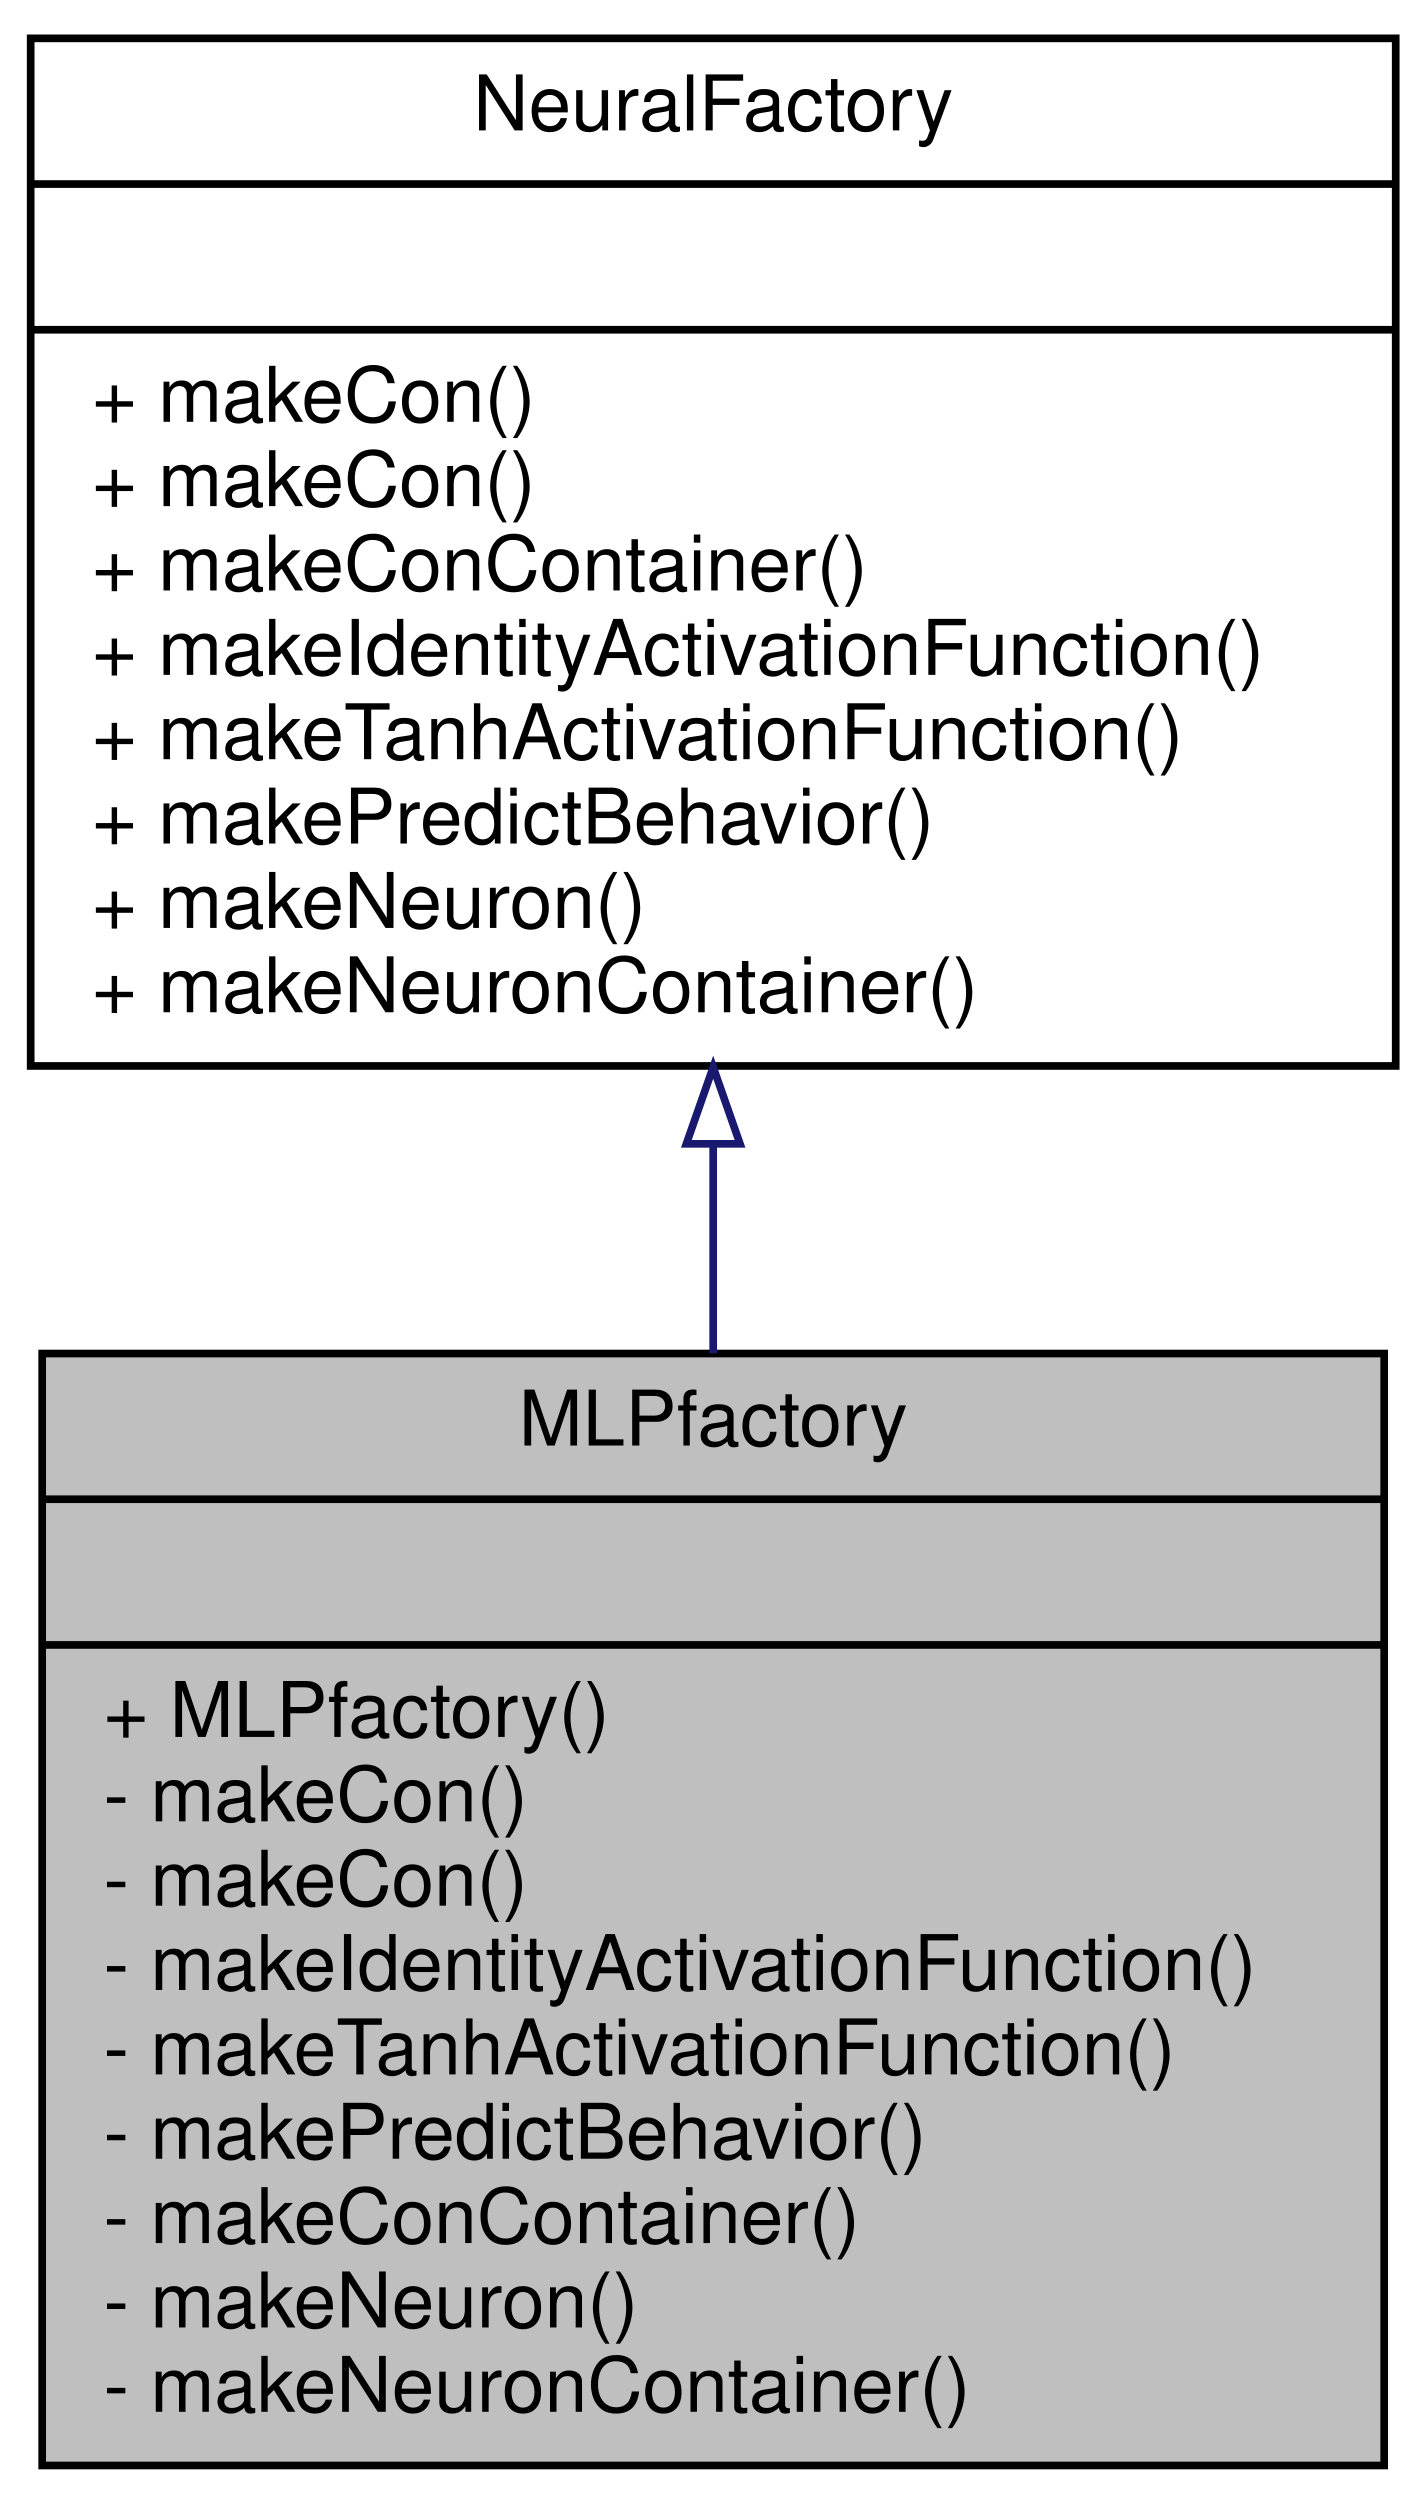
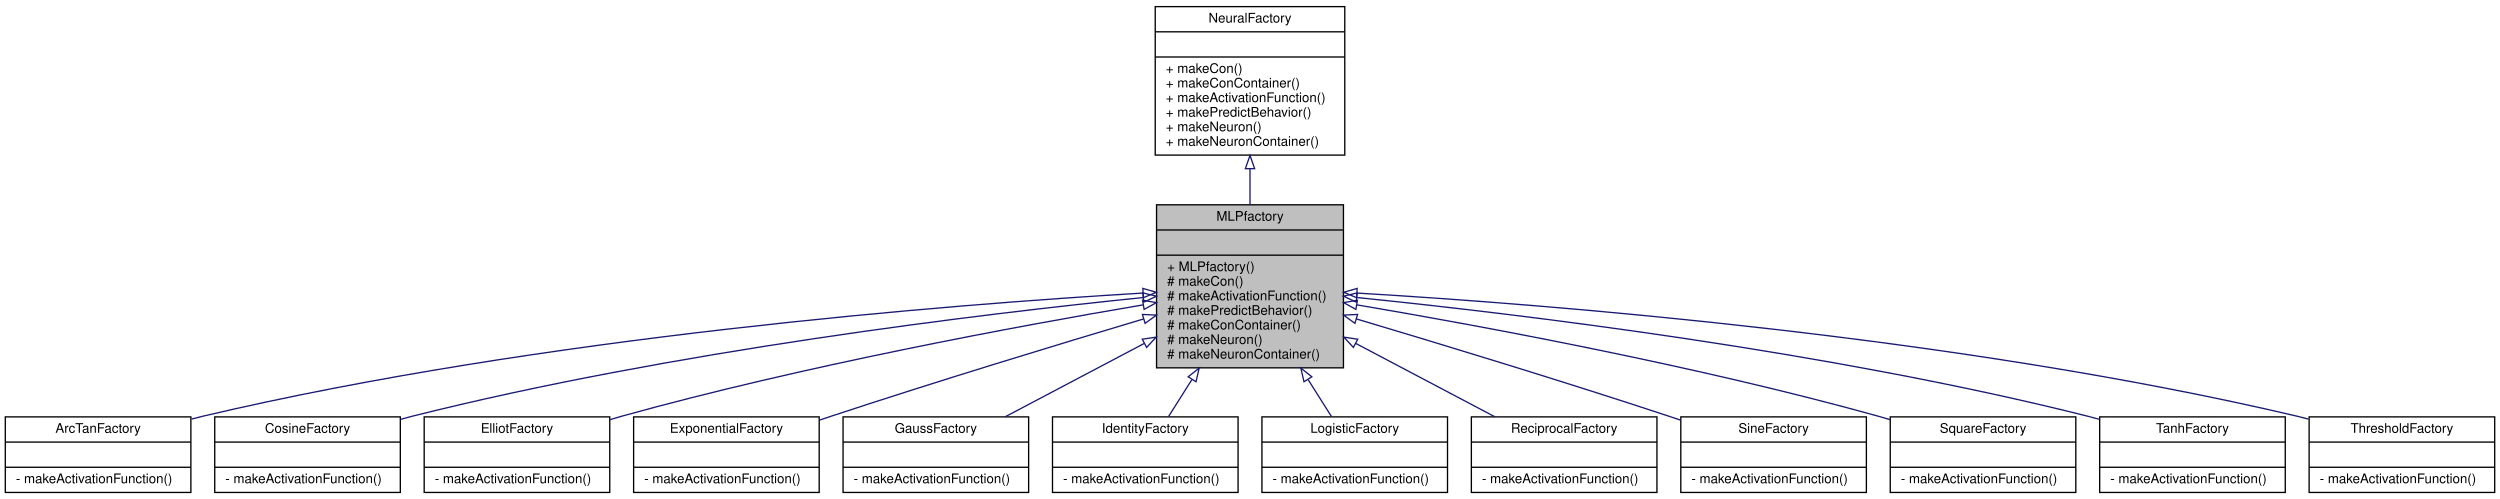
- <svg xmlns="http://www.w3.org/2000/svg" xmlns:xlink="http://www.w3.org/1999/xlink" width="186pt" height="326pt" viewBox="0.00 0.00 186.00 326.00">
-   <g id="graph1" class="graph" transform="scale(1 1) rotate(0) translate(4 322)">
-     <polygon fill="white" stroke="white" points="-4,5 -4,-322 183,-322 183,5 -4,5" />
+ <svg xmlns="http://www.w3.org/2000/svg" xmlns:xlink="http://www.w3.org/1999/xlink" width="1886pt" height="376pt" viewBox="0.00 0.00 1886.00 376.00">
+   <g id="graph1" class="graph" transform="scale(1 1) rotate(0) translate(4 372)">
+     <polygon fill="white" stroke="white" points="-4,5 -4,-372 1883,-372 1883,5 -4,5" />
    <g id="node1" class="node">
-       <polygon fill="#bfbfbf" stroke="black" points="1.5,-0.5 1.5,-145.5 176.5,-145.5 176.5,-0.5 1.5,-0.5" />
-       <text text-anchor="middle" x="89" y="-133.5" font-family="Helvetica,sans-Serif" font-size="10.00">MLPfactory</text>
-       <polyline fill="none" stroke="black" points="1.5,-126.5 176.5,-126.5 " />
-       <text text-anchor="middle" x="89" y="-114.5" font-family="Helvetica,sans-Serif" font-size="10.00"> </text>
-       <polyline fill="none" stroke="black" points="1.5,-107.5 176.5,-107.5 " />
-       <text text-anchor="start" x="9.5" y="-95.5" font-family="Helvetica,sans-Serif" font-size="10.00">+ MLPfactory()</text>
-       <text text-anchor="start" x="9.5" y="-84.5" font-family="Helvetica,sans-Serif" font-size="10.00">- makeCon()</text>
-       <text text-anchor="start" x="9.5" y="-73.5" font-family="Helvetica,sans-Serif" font-size="10.00">- makeCon()</text>
-       <text text-anchor="start" x="9.5" y="-62.5" font-family="Helvetica,sans-Serif" font-size="10.00">- makeIdentityActivationFunction()</text>
-       <text text-anchor="start" x="9.5" y="-51.5" font-family="Helvetica,sans-Serif" font-size="10.00">- makeTanhActivationFunction()</text>
-       <text text-anchor="start" x="9.5" y="-40.5" font-family="Helvetica,sans-Serif" font-size="10.00">- makePredictBehavior()</text>
-       <text text-anchor="start" x="9.5" y="-29.5" font-family="Helvetica,sans-Serif" font-size="10.00">- makeConContainer()</text>
-       <text text-anchor="start" x="9.5" y="-18.5" font-family="Helvetica,sans-Serif" font-size="10.00">- makeNeuron()</text>
-       <text text-anchor="start" x="9.5" y="-7.5" font-family="Helvetica,sans-Serif" font-size="10.00">- makeNeuronContainer()</text>
+       <polygon fill="#bfbfbf" stroke="black" points="868.5,-94.5 868.5,-217.5 1009.5,-217.5 1009.5,-94.5 868.5,-94.5" />
+       <text text-anchor="middle" x="939" y="-205.5" font-family="Helvetica,sans-Serif" font-size="10.00">MLPfactory</text>
+       <polyline fill="none" stroke="black" points="868.5,-198.5 1009.5,-198.5 " />
+       <text text-anchor="middle" x="939" y="-186.5" font-family="Helvetica,sans-Serif" font-size="10.00"> </text>
+       <polyline fill="none" stroke="black" points="868.5,-179.5 1009.5,-179.5 " />
+       <text text-anchor="start" x="876.5" y="-167.5" font-family="Helvetica,sans-Serif" font-size="10.00">+ MLPfactory()</text>
+       <text text-anchor="start" x="876.5" y="-156.5" font-family="Helvetica,sans-Serif" font-size="10.00"># makeCon()</text>
+       <text text-anchor="start" x="876.5" y="-145.5" font-family="Helvetica,sans-Serif" font-size="10.00"># makeActivationFunction()</text>
+       <text text-anchor="start" x="876.5" y="-134.5" font-family="Helvetica,sans-Serif" font-size="10.00"># makePredictBehavior()</text>
+       <text text-anchor="start" x="876.5" y="-123.5" font-family="Helvetica,sans-Serif" font-size="10.00"># makeConContainer()</text>
+       <text text-anchor="start" x="876.5" y="-112.5" font-family="Helvetica,sans-Serif" font-size="10.00"># makeNeuron()</text>
+       <text text-anchor="start" x="876.5" y="-101.5" font-family="Helvetica,sans-Serif" font-size="10.00"># makeNeuronContainer()</text>
+     </g>
+     <g id="node5" class="node">
+       <a xlink:href="class_arc_tan_factory.html" target="_top" xlink:title="class ArcTanFactory -">
+         <polygon fill="white" stroke="black" points="0,-0.5 0,-57.5 140,-57.5 140,-0.5 0,-0.5" />
+         <text text-anchor="middle" x="70" y="-45.5" font-family="Helvetica,sans-Serif" font-size="10.00">ArcTanFactory</text>
+         <polyline fill="none" stroke="black" points="0,-38.5 140,-38.5 " />
+         <text text-anchor="middle" x="70" y="-26.5" font-family="Helvetica,sans-Serif" font-size="10.00"> </text>
+         <polyline fill="none" stroke="black" points="0,-19.5 140,-19.5 " />
+         <text text-anchor="start" x="8" y="-7.5" font-family="Helvetica,sans-Serif" font-size="10.00">- makeActivationFunction()</text>
+       </a>
+     </g>
+     <g id="edge4" class="edge">
+       <path fill="none" stroke="midnightblue" d="M858.261,-150.915C714.141,-142.338 403.814,-118.038 149,-58 146.167,-57.333 143.295,-56.599 140.407,-55.812" />
+       <polygon fill="none" stroke="midnightblue" points="858.16,-154.415 868.347,-151.505 858.569,-147.427 858.16,-154.415" />
+     </g>
+     <g id="node7" class="node">
+       <a xlink:href="class_cosine_factory.html" target="_top" xlink:title="class CosineFactory -">
+         <polygon fill="white" stroke="black" points="158,-0.5 158,-57.5 298,-57.5 298,-0.5 158,-0.5" />
+         <text text-anchor="middle" x="228" y="-45.5" font-family="Helvetica,sans-Serif" font-size="10.00">CosineFactory</text>
+         <polyline fill="none" stroke="black" points="158,-38.5 298,-38.5 " />
+         <text text-anchor="middle" x="228" y="-26.5" font-family="Helvetica,sans-Serif" font-size="10.00"> </text>
+         <polyline fill="none" stroke="black" points="158,-19.5 298,-19.5 " />
+         <text text-anchor="start" x="166" y="-7.5" font-family="Helvetica,sans-Serif" font-size="10.00">- makeActivationFunction()</text>
+       </a>
+     </g>
+     <g id="edge6" class="edge">
+       <path fill="none" stroke="midnightblue" d="M858.172,-147.518C737.039,-135.204 501.825,-107.012 307,-58 304.037,-57.255 301.028,-56.443 298.001,-55.581" />
+       <polygon fill="none" stroke="midnightblue" points="858.169,-151.036 868.469,-148.555 858.87,-144.071 858.169,-151.036" />
+     </g>
+     <g id="node9" class="node">
+       <a xlink:href="class_elliot_factory.html" target="_top" xlink:title="class ElliotFactory -">
+         <polygon fill="white" stroke="black" points="316,-0.5 316,-57.5 456,-57.5 456,-0.5 316,-0.5" />
+         <text text-anchor="middle" x="386" y="-45.5" font-family="Helvetica,sans-Serif" font-size="10.00">ElliotFactory</text>
+         <polyline fill="none" stroke="black" points="316,-38.5 456,-38.5 " />
+         <text text-anchor="middle" x="386" y="-26.5" font-family="Helvetica,sans-Serif" font-size="10.00"> </text>
+         <polyline fill="none" stroke="black" points="316,-19.5 456,-19.5 " />
+         <text text-anchor="start" x="324" y="-7.5" font-family="Helvetica,sans-Serif" font-size="10.00">- makeActivationFunction()</text>
+       </a>
+     </g>
+     <g id="edge8" class="edge">
+       <path fill="none" stroke="midnightblue" d="M858.292,-142.002C763.308,-125.898 601.252,-95.89 465,-58 462.056,-57.181 459.063,-56.309 456.05,-55.396" />
+       <polygon fill="none" stroke="midnightblue" points="857.96,-145.495 868.403,-143.707 859.124,-138.593 857.96,-145.495" />
+     </g>
+     <g id="node11" class="node">
+       <a xlink:href="class_exponential_factory.html" target="_top" xlink:title="class ExponentialFactory -">
+         <polygon fill="white" stroke="black" points="474,-0.5 474,-57.5 614,-57.5 614,-0.5 474,-0.5" />
+         <text text-anchor="middle" x="544" y="-45.5" font-family="Helvetica,sans-Serif" font-size="10.00">ExponentialFactory</text>
+         <polyline fill="none" stroke="black" points="474,-38.5 614,-38.5 " />
+         <text text-anchor="middle" x="544" y="-26.5" font-family="Helvetica,sans-Serif" font-size="10.00"> </text>
+         <polyline fill="none" stroke="black" points="474,-19.5 614,-19.5 " />
+         <text text-anchor="start" x="482" y="-7.5" font-family="Helvetica,sans-Serif" font-size="10.00">- makeActivationFunction()</text>
+       </a>
+     </g>
+     <g id="edge10" class="edge">
+       <path fill="none" stroke="midnightblue" d="M858.804,-131.415C794.75,-112.33 702.815,-84.381 623,-58 620.099,-57.041 617.142,-56.051 614.158,-55.041" />
+       <polygon fill="none" stroke="midnightblue" points="857.859,-134.786 868.442,-134.283 859.856,-128.077 857.859,-134.786" />
+     </g>
+     <g id="node13" class="node">
+       <a xlink:href="class_gauss_factory.html" target="_top" xlink:title="class GaussFactory -">
+         <polygon fill="white" stroke="black" points="632,-0.5 632,-57.5 772,-57.5 772,-0.5 632,-0.5" />
+         <text text-anchor="middle" x="702" y="-45.5" font-family="Helvetica,sans-Serif" font-size="10.00">GaussFactory</text>
+         <polyline fill="none" stroke="black" points="632,-38.5 772,-38.5 " />
+         <text text-anchor="middle" x="702" y="-26.5" font-family="Helvetica,sans-Serif" font-size="10.00"> </text>
+         <polyline fill="none" stroke="black" points="632,-19.5 772,-19.5 " />
+         <text text-anchor="start" x="640" y="-7.5" font-family="Helvetica,sans-Serif" font-size="10.00">- makeActivationFunction()</text>
+       </a>
+     </g>
+     <g id="edge12" class="edge">
+       <path fill="none" stroke="midnightblue" d="M859.08,-112.848C824.538,-94.63 785.086,-73.822 754.361,-57.617" />
+       <polygon fill="none" stroke="midnightblue" points="857.735,-116.096 868.213,-117.665 861.001,-109.904 857.735,-116.096" />
+     </g>
+     <g id="node15" class="node">
+       <a xlink:href="class_identity_factory.html" target="_top" xlink:title="class IdentityFactory -">
+         <polygon fill="white" stroke="black" points="790,-0.5 790,-57.5 930,-57.5 930,-0.5 790,-0.5" />
+         <text text-anchor="middle" x="860" y="-45.5" font-family="Helvetica,sans-Serif" font-size="10.00">IdentityFactory</text>
+         <polyline fill="none" stroke="black" points="790,-38.5 930,-38.5 " />
+         <text text-anchor="middle" x="860" y="-26.5" font-family="Helvetica,sans-Serif" font-size="10.00"> </text>
+         <polyline fill="none" stroke="black" points="790,-19.5 930,-19.5 " />
+         <text text-anchor="start" x="798" y="-7.5" font-family="Helvetica,sans-Serif" font-size="10.00">- makeActivationFunction()</text>
+       </a>
+     </g>
+     <g id="edge14" class="edge">
+       <path fill="none" stroke="midnightblue" d="M895.159,-85.631C888.926,-75.769 882.84,-66.139 877.53,-57.738" />
+       <polygon fill="none" stroke="midnightblue" points="892.356,-87.747 900.657,-94.331 898.273,-84.008 892.356,-87.747" />
+     </g>
+     <g id="node17" class="node">
+       <a xlink:href="class_logistic_factory.html" target="_top" xlink:title="class LogisticFactory -">
+         <polygon fill="white" stroke="black" points="948,-0.5 948,-57.5 1088,-57.5 1088,-0.5 948,-0.5" />
+         <text text-anchor="middle" x="1018" y="-45.5" font-family="Helvetica,sans-Serif" font-size="10.00">LogisticFactory</text>
+         <polyline fill="none" stroke="black" points="948,-38.5 1088,-38.5 " />
+         <text text-anchor="middle" x="1018" y="-26.5" font-family="Helvetica,sans-Serif" font-size="10.00"> </text>
+         <polyline fill="none" stroke="black" points="948,-19.5 1088,-19.5 " />
+         <text text-anchor="start" x="956" y="-7.5" font-family="Helvetica,sans-Serif" font-size="10.00">- makeActivationFunction()</text>
+       </a>
+     </g>
+     <g id="edge16" class="edge">
+       <path fill="none" stroke="midnightblue" d="M982.841,-85.631C989.074,-75.769 995.16,-66.139 1000.47,-57.738" />
+       <polygon fill="none" stroke="midnightblue" points="979.727,-84.008 977.343,-94.331 985.644,-87.747 979.727,-84.008" />
+     </g>
+     <g id="node19" class="node">
+       <a xlink:href="class_reciprocal_factory.html" target="_top" xlink:title="class ReciprocalFactory -">
+         <polygon fill="white" stroke="black" points="1106,-0.5 1106,-57.5 1246,-57.5 1246,-0.5 1106,-0.5" />
+         <text text-anchor="middle" x="1176" y="-45.5" font-family="Helvetica,sans-Serif" font-size="10.00">ReciprocalFactory</text>
+         <polyline fill="none" stroke="black" points="1106,-38.5 1246,-38.5 " />
+         <text text-anchor="middle" x="1176" y="-26.5" font-family="Helvetica,sans-Serif" font-size="10.00"> </text>
+         <polyline fill="none" stroke="black" points="1106,-19.5 1246,-19.5 " />
+         <text text-anchor="start" x="1114" y="-7.5" font-family="Helvetica,sans-Serif" font-size="10.00">- makeActivationFunction()</text>
+       </a>
+     </g>
+     <g id="edge18" class="edge">
+       <path fill="none" stroke="midnightblue" d="M1018.92,-112.848C1053.46,-94.63 1092.91,-73.822 1123.64,-57.617" />
+       <polygon fill="none" stroke="midnightblue" points="1017,-109.904 1009.79,-117.665 1020.26,-116.096 1017,-109.904" />
+     </g>
+     <g id="node21" class="node">
+       <a xlink:href="class_sine_factory.html" target="_top" xlink:title="class SineFactory -">
+         <polygon fill="white" stroke="black" points="1264,-0.5 1264,-57.5 1404,-57.5 1404,-0.5 1264,-0.5" />
+         <text text-anchor="middle" x="1334" y="-45.5" font-family="Helvetica,sans-Serif" font-size="10.00">SineFactory</text>
+         <polyline fill="none" stroke="black" points="1264,-38.5 1404,-38.5 " />
+         <text text-anchor="middle" x="1334" y="-26.5" font-family="Helvetica,sans-Serif" font-size="10.00"> </text>
+         <polyline fill="none" stroke="black" points="1264,-19.5 1404,-19.5 " />
+         <text text-anchor="start" x="1272" y="-7.5" font-family="Helvetica,sans-Serif" font-size="10.00">- makeActivationFunction()</text>
+       </a>
+     </g>
+     <g id="edge20" class="edge">
+       <path fill="none" stroke="midnightblue" d="M1019.2,-131.415C1083.25,-112.33 1175.19,-84.381 1255,-58 1257.9,-57.041 1260.86,-56.051 1263.84,-55.041" />
+       <polygon fill="none" stroke="midnightblue" points="1018.14,-128.077 1009.56,-134.283 1020.14,-134.786 1018.14,-128.077" />
+     </g>
+     <g id="node23" class="node">
+       <a xlink:href="class_square_factory.html" target="_top" xlink:title="class SquareFactory -">
+         <polygon fill="white" stroke="black" points="1422,-0.5 1422,-57.5 1562,-57.5 1562,-0.5 1422,-0.5" />
+         <text text-anchor="middle" x="1492" y="-45.5" font-family="Helvetica,sans-Serif" font-size="10.00">SquareFactory</text>
+         <polyline fill="none" stroke="black" points="1422,-38.5 1562,-38.5 " />
+         <text text-anchor="middle" x="1492" y="-26.5" font-family="Helvetica,sans-Serif" font-size="10.00"> </text>
+         <polyline fill="none" stroke="black" points="1422,-19.5 1562,-19.5 " />
+         <text text-anchor="start" x="1430" y="-7.5" font-family="Helvetica,sans-Serif" font-size="10.00">- makeActivationFunction()</text>
+       </a>
+     </g>
+     <g id="edge22" class="edge">
+       <path fill="none" stroke="midnightblue" d="M1019.71,-142.002C1114.69,-125.898 1276.75,-95.89 1413,-58 1415.94,-57.181 1418.94,-56.309 1421.95,-55.396" />
+       <polygon fill="none" stroke="midnightblue" points="1018.88,-138.593 1009.6,-143.707 1020.04,-145.495 1018.88,-138.593" />
+     </g>
+     <g id="node25" class="node">
+       <a xlink:href="class_tanh_factory.html" target="_top" xlink:title="class TanhFactory -">
+         <polygon fill="white" stroke="black" points="1580,-0.5 1580,-57.5 1720,-57.5 1720,-0.5 1580,-0.5" />
+         <text text-anchor="middle" x="1650" y="-45.5" font-family="Helvetica,sans-Serif" font-size="10.00">TanhFactory</text>
+         <polyline fill="none" stroke="black" points="1580,-38.5 1720,-38.5 " />
+         <text text-anchor="middle" x="1650" y="-26.5" font-family="Helvetica,sans-Serif" font-size="10.00"> </text>
+         <polyline fill="none" stroke="black" points="1580,-19.5 1720,-19.5 " />
+         <text text-anchor="start" x="1588" y="-7.5" font-family="Helvetica,sans-Serif" font-size="10.00">- makeActivationFunction()</text>
+       </a>
+     </g>
+     <g id="edge24" class="edge">
+       <path fill="none" stroke="midnightblue" d="M1019.83,-147.518C1140.96,-135.204 1376.17,-107.012 1571,-58 1573.96,-57.255 1576.97,-56.443 1580,-55.581" />
+       <polygon fill="none" stroke="midnightblue" points="1019.13,-144.071 1009.53,-148.555 1019.83,-151.036 1019.13,-144.071" />
+     </g>
+     <g id="node27" class="node">
+       <a xlink:href="class_threshold_factory.html" target="_top" xlink:title="class ThresholdFactory -">
+         <polygon fill="white" stroke="black" points="1738,-0.5 1738,-57.5 1878,-57.5 1878,-0.5 1738,-0.5" />
+         <text text-anchor="middle" x="1808" y="-45.5" font-family="Helvetica,sans-Serif" font-size="10.00">ThresholdFactory</text>
+         <polyline fill="none" stroke="black" points="1738,-38.5 1878,-38.5 " />
+         <text text-anchor="middle" x="1808" y="-26.5" font-family="Helvetica,sans-Serif" font-size="10.00"> </text>
+         <polyline fill="none" stroke="black" points="1738,-19.5 1878,-19.5 " />
+         <text text-anchor="start" x="1746" y="-7.5" font-family="Helvetica,sans-Serif" font-size="10.00">- makeActivationFunction()</text>
+       </a>
+     </g>
+     <g id="edge26" class="edge">
+       <path fill="none" stroke="midnightblue" d="M1019.74,-150.915C1163.86,-142.338 1474.19,-118.038 1729,-58 1731.83,-57.333 1734.7,-56.599 1737.59,-55.812" />
+       <polygon fill="none" stroke="midnightblue" points="1019.43,-147.427 1009.65,-151.505 1019.84,-154.415 1019.43,-147.427" />
    </g>
    <g id="node2" class="node">
      <a xlink:href="class_neural_factory.html" target="_top" xlink:title="class NeuralFactory -">
-         <polygon fill="white" stroke="black" points="0,-183 0,-317 178,-317 178,-183 0,-183" />
-         <text text-anchor="middle" x="89" y="-305" font-family="Helvetica,sans-Serif" font-size="10.00">NeuralFactory</text>
-         <polyline fill="none" stroke="black" points="0,-298 178,-298 " />
-         <text text-anchor="middle" x="89" y="-286" font-family="Helvetica,sans-Serif" font-size="10.00"> </text>
-         <polyline fill="none" stroke="black" points="0,-279 178,-279 " />
-         <text text-anchor="start" x="8" y="-267" font-family="Helvetica,sans-Serif" font-size="10.00">+ makeCon()</text>
-         <text text-anchor="start" x="8" y="-256" font-family="Helvetica,sans-Serif" font-size="10.00">+ makeCon()</text>
-         <text text-anchor="start" x="8" y="-245" font-family="Helvetica,sans-Serif" font-size="10.00">+ makeConContainer()</text>
-         <text text-anchor="start" x="8" y="-234" font-family="Helvetica,sans-Serif" font-size="10.00">+ makeIdentityActivationFunction()</text>
-         <text text-anchor="start" x="8" y="-223" font-family="Helvetica,sans-Serif" font-size="10.00">+ makeTanhActivationFunction()</text>
-         <text text-anchor="start" x="8" y="-212" font-family="Helvetica,sans-Serif" font-size="10.00">+ makePredictBehavior()</text>
-         <text text-anchor="start" x="8" y="-201" font-family="Helvetica,sans-Serif" font-size="10.00">+ makeNeuron()</text>
-         <text text-anchor="start" x="8" y="-190" font-family="Helvetica,sans-Serif" font-size="10.00">+ makeNeuronContainer()</text>
+         <polygon fill="white" stroke="black" points="867.5,-255 867.5,-367 1010.5,-367 1010.5,-255 867.5,-255" />
+         <text text-anchor="middle" x="939" y="-355" font-family="Helvetica,sans-Serif" font-size="10.00">NeuralFactory</text>
+         <polyline fill="none" stroke="black" points="867.5,-348 1010.5,-348 " />
+         <text text-anchor="middle" x="939" y="-336" font-family="Helvetica,sans-Serif" font-size="10.00"> </text>
+         <polyline fill="none" stroke="black" points="867.5,-329 1010.5,-329 " />
+         <text text-anchor="start" x="875.5" y="-317" font-family="Helvetica,sans-Serif" font-size="10.00">+ makeCon()</text>
+         <text text-anchor="start" x="875.5" y="-306" font-family="Helvetica,sans-Serif" font-size="10.00">+ makeConContainer()</text>
+         <text text-anchor="start" x="875.5" y="-295" font-family="Helvetica,sans-Serif" font-size="10.00">+ makeActivationFunction()</text>
+         <text text-anchor="start" x="875.5" y="-284" font-family="Helvetica,sans-Serif" font-size="10.00">+ makePredictBehavior()</text>
+         <text text-anchor="start" x="875.5" y="-273" font-family="Helvetica,sans-Serif" font-size="10.00">+ makeNeuron()</text>
+         <text text-anchor="start" x="875.5" y="-262" font-family="Helvetica,sans-Serif" font-size="10.00">+ makeNeuronContainer()</text>
      </a>
    </g>
    <g id="edge2" class="edge">
-       <path fill="none" stroke="midnightblue" d="M89,-172.725C89,-163.686 89,-154.484 89,-145.514" />
-       <polygon fill="none" stroke="midnightblue" points="85.5,-172.84 89,-182.84 92.5,-172.84 85.5,-172.84" />
+       <path fill="none" stroke="midnightblue" d="M939,-244.718C939,-235.717 939,-226.505 939,-217.593" />
+       <polygon fill="none" stroke="midnightblue" points="935.5,-244.763 939,-254.763 942.5,-244.764 935.5,-244.763" />
    </g>
  </g>
</svg>
